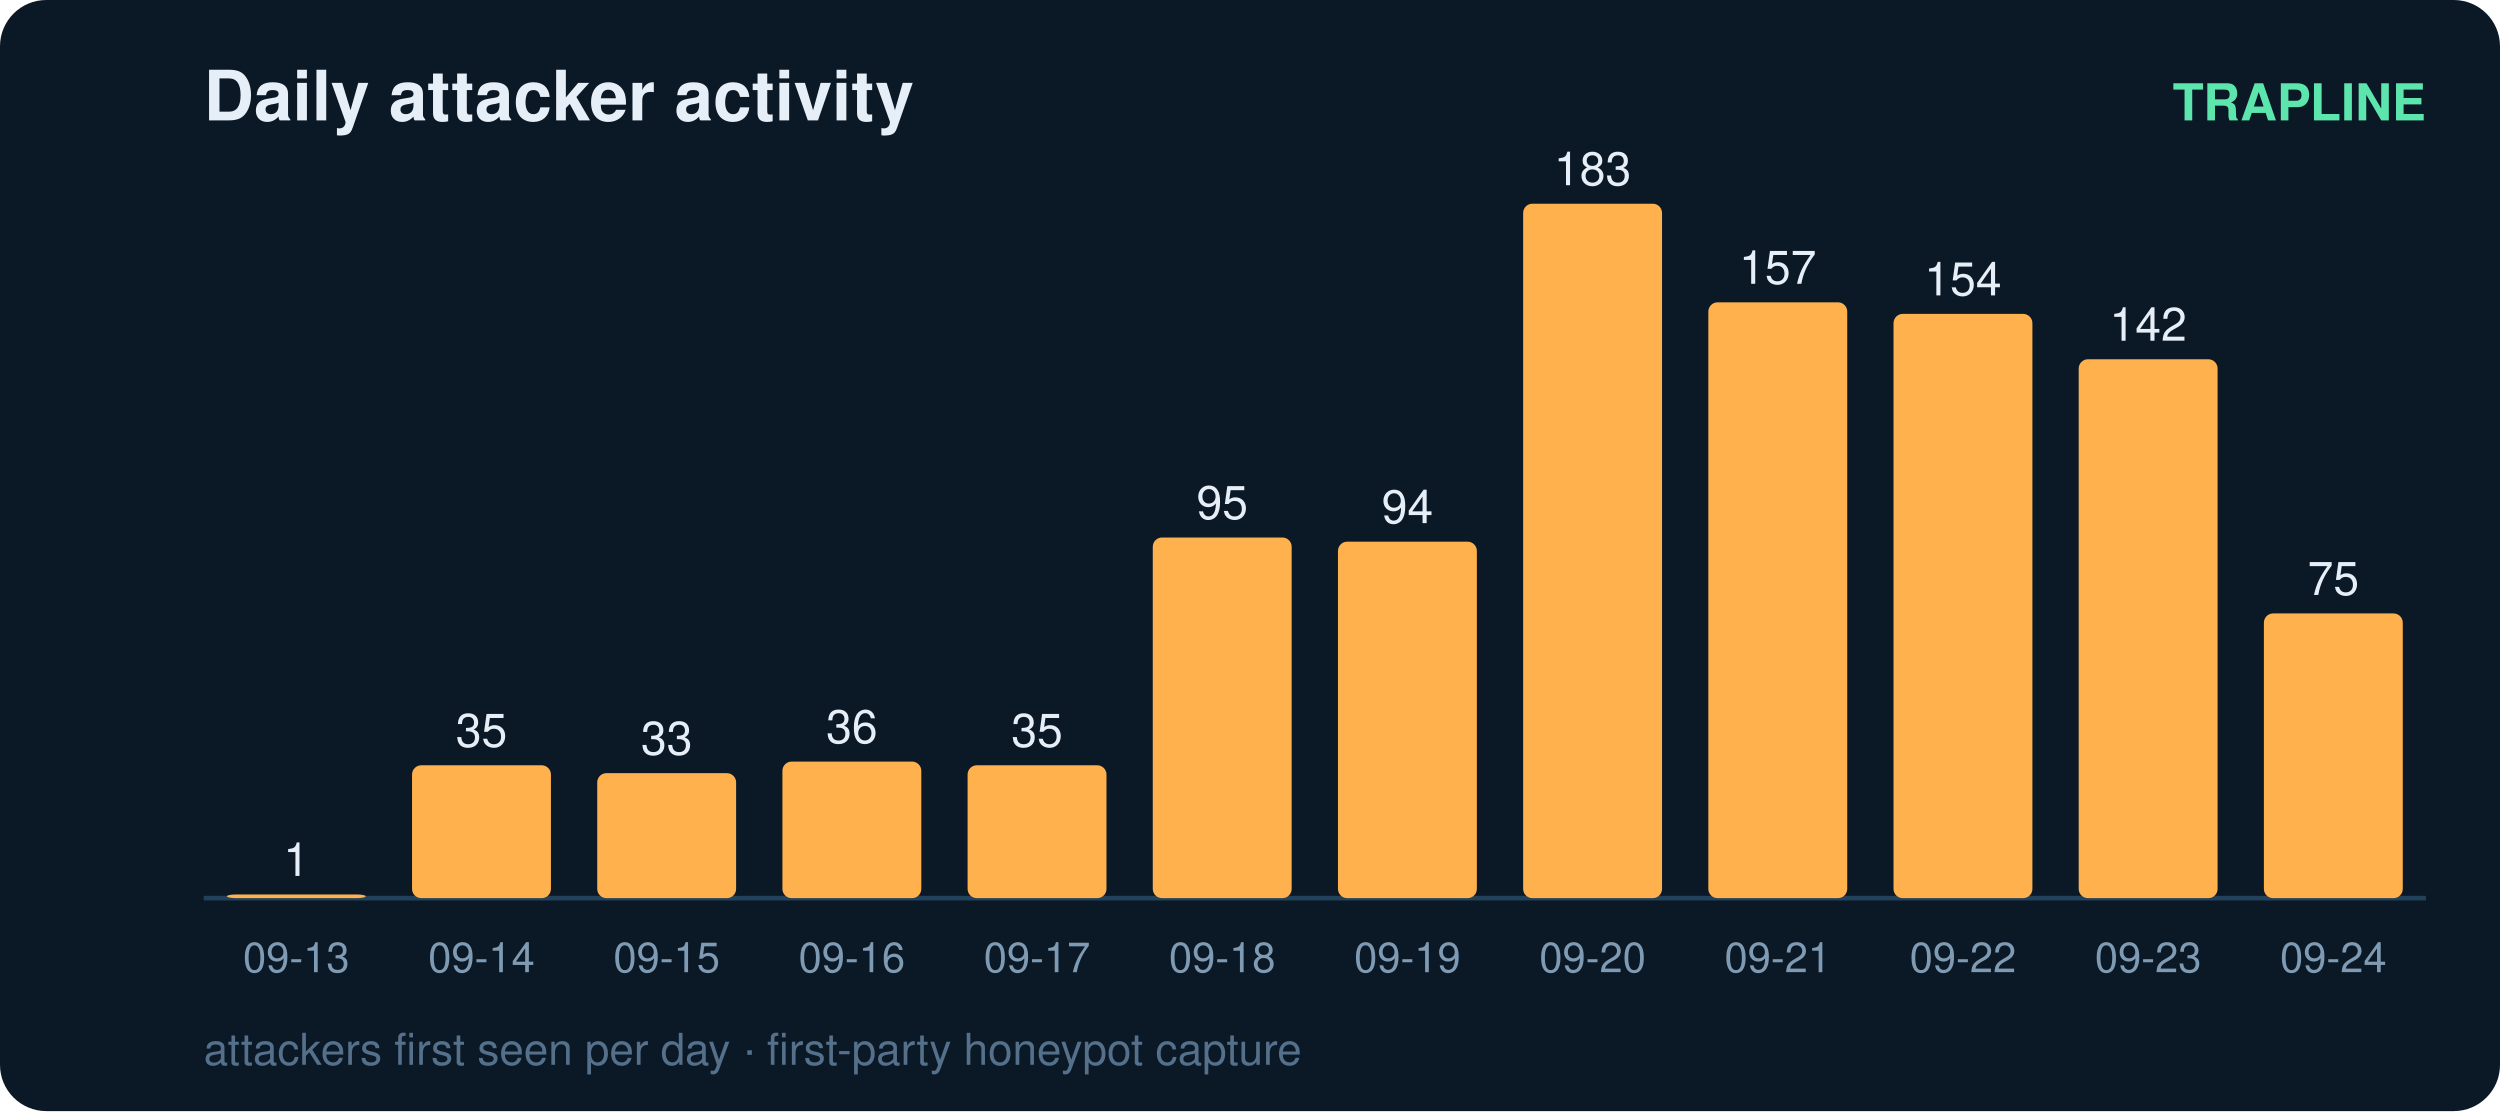
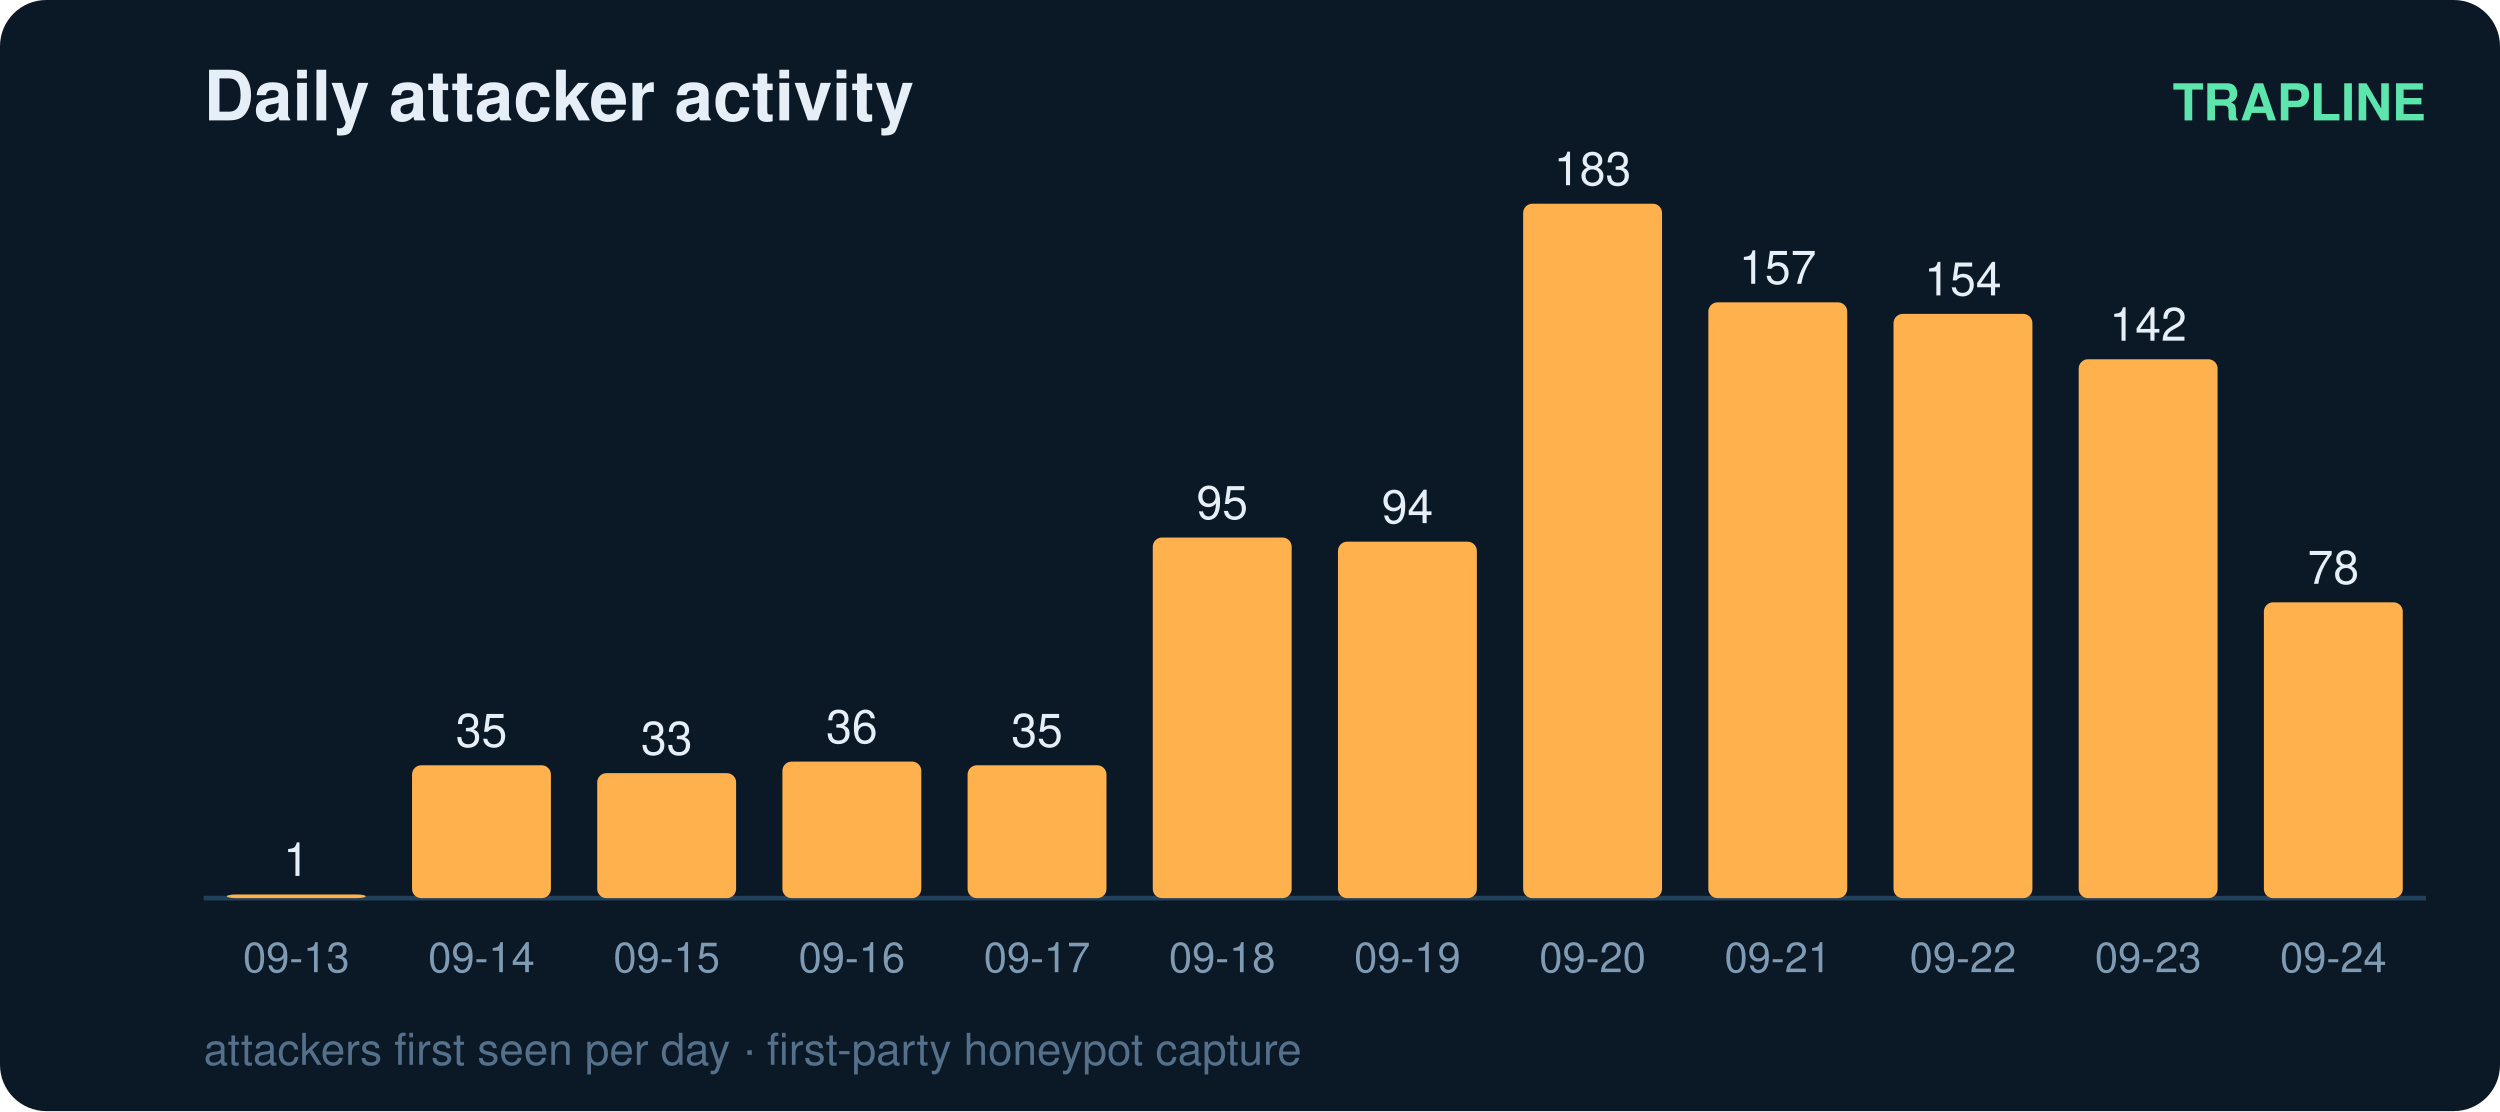
<svg xmlns="http://www.w3.org/2000/svg" width="540" height="240" viewBox="0 0 540 240" font-family="ui-sans-serif,Segoe UI,Helvetica,Arial">
  <rect width="540" height="240" rx="10" fill="#0b1826" />
  <text x="44" y="26" fill="#e6eff7" font-size="15" font-weight="700">Daily attacker activity</text>
  <text x="524" y="26" fill="#5ce6ad" font-size="11" text-anchor="end" font-weight="600">TRAPLINE</text>
  <line x1="44" y1="194" x2="524" y2="194" stroke="#22415a" stroke-width="1" />
  <rect x="49" y="193.2" width="30" height="0.8" rx="2" fill="#ffb14e" />
  <text x="64.0" y="189.2" fill="#e6eff7" font-size="10" text-anchor="middle" font-variant-numeric="tabular-nums">1</text>
  <text x="64.0" y="210.0" fill="#7f9bb3" font-size="9" text-anchor="middle">09-13</text>
  <rect x="89" y="165.3" width="30" height="28.7" rx="2" fill="#ffb14e" />
  <text x="104.0" y="161.3" fill="#e6eff7" font-size="10" text-anchor="middle" font-variant-numeric="tabular-nums">35</text>
  <text x="104.0" y="210.0" fill="#7f9bb3" font-size="9" text-anchor="middle">09-14</text>
  <rect x="129" y="167.0" width="30" height="27.0" rx="2" fill="#ffb14e" />
  <text x="144.0" y="163.0" fill="#e6eff7" font-size="10" text-anchor="middle" font-variant-numeric="tabular-nums">33</text>
  <text x="144.0" y="210.0" fill="#7f9bb3" font-size="9" text-anchor="middle">09-15</text>
  <rect x="169" y="164.5" width="30" height="29.5" rx="2" fill="#ffb14e" />
  <text x="184.0" y="160.5" fill="#e6eff7" font-size="10" text-anchor="middle" font-variant-numeric="tabular-nums">36</text>
  <text x="184.0" y="210.0" fill="#7f9bb3" font-size="9" text-anchor="middle">09-16</text>
  <rect x="209" y="165.3" width="30" height="28.7" rx="2" fill="#ffb14e" />
  <text x="224.0" y="161.3" fill="#e6eff7" font-size="10" text-anchor="middle" font-variant-numeric="tabular-nums">35</text>
  <text x="224.0" y="210.0" fill="#7f9bb3" font-size="9" text-anchor="middle">09-17</text>
  <rect x="249" y="116.1" width="30" height="77.9" rx="2" fill="#ffb14e" />
  <text x="264.0" y="112.1" fill="#e6eff7" font-size="10" text-anchor="middle" font-variant-numeric="tabular-nums">95</text>
  <text x="264.0" y="210.0" fill="#7f9bb3" font-size="9" text-anchor="middle">09-18</text>
  <rect x="289" y="117.0" width="30" height="77.0" rx="2" fill="#ffb14e" />
  <text x="304.0" y="113.0" fill="#e6eff7" font-size="10" text-anchor="middle" font-variant-numeric="tabular-nums">94</text>
  <text x="304.0" y="210.0" fill="#7f9bb3" font-size="9" text-anchor="middle">09-19</text>
  <rect x="329" y="44.0" width="30" height="150.0" rx="2" fill="#ffb14e" />
  <text x="344.0" y="40.0" fill="#e6eff7" font-size="10" text-anchor="middle" font-variant-numeric="tabular-nums">183</text>
  <text x="344.0" y="210.0" fill="#7f9bb3" font-size="9" text-anchor="middle">09-20</text>
  <rect x="369" y="65.3" width="30" height="128.7" rx="2" fill="#ffb14e" />
  <text x="384.0" y="61.3" fill="#e6eff7" font-size="10" text-anchor="middle" font-variant-numeric="tabular-nums">157</text>
  <text x="384.0" y="210.0" fill="#7f9bb3" font-size="9" text-anchor="middle">09-21</text>
  <rect x="409" y="67.8" width="30" height="126.2" rx="2" fill="#ffb14e" />
  <text x="424.0" y="63.8" fill="#e6eff7" font-size="10" text-anchor="middle" font-variant-numeric="tabular-nums">154</text>
  <text x="424.0" y="210.0" fill="#7f9bb3" font-size="9" text-anchor="middle">09-22</text>
  <rect x="449" y="77.6" width="30" height="116.4" rx="2" fill="#ffb14e" />
  <text x="464.0" y="73.6" fill="#e6eff7" font-size="10" text-anchor="middle" font-variant-numeric="tabular-nums">142</text>
  <text x="464.0" y="210.0" fill="#7f9bb3" font-size="9" text-anchor="middle">09-23</text>
-   <rect x="489" y="132.5" width="30" height="61.5" rx="2" fill="#ffb14e" />
-   <text x="504.0" y="128.5" fill="#e6eff7" font-size="10" text-anchor="middle" font-variant-numeric="tabular-nums">75</text>
+   <rect x="489" y="130.1" width="30" height="63.9" rx="2" fill="#ffb14e" />
+   <text x="504.0" y="126.1" fill="#e6eff7" font-size="10" text-anchor="middle" font-variant-numeric="tabular-nums">78</text>
  <text x="504.0" y="210.0" fill="#7f9bb3" font-size="9" text-anchor="middle">09-24</text>
  <text x="44" y="230" fill="#54708a" font-size="9.5">attackers first seen per day · first-party honeypot capture</text>
</svg>
